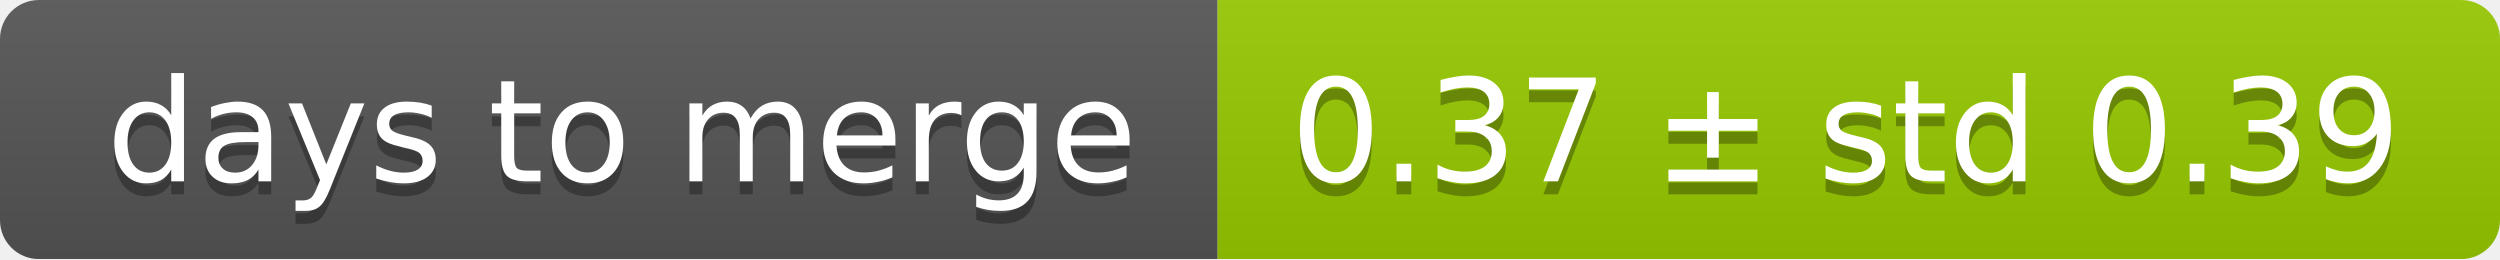
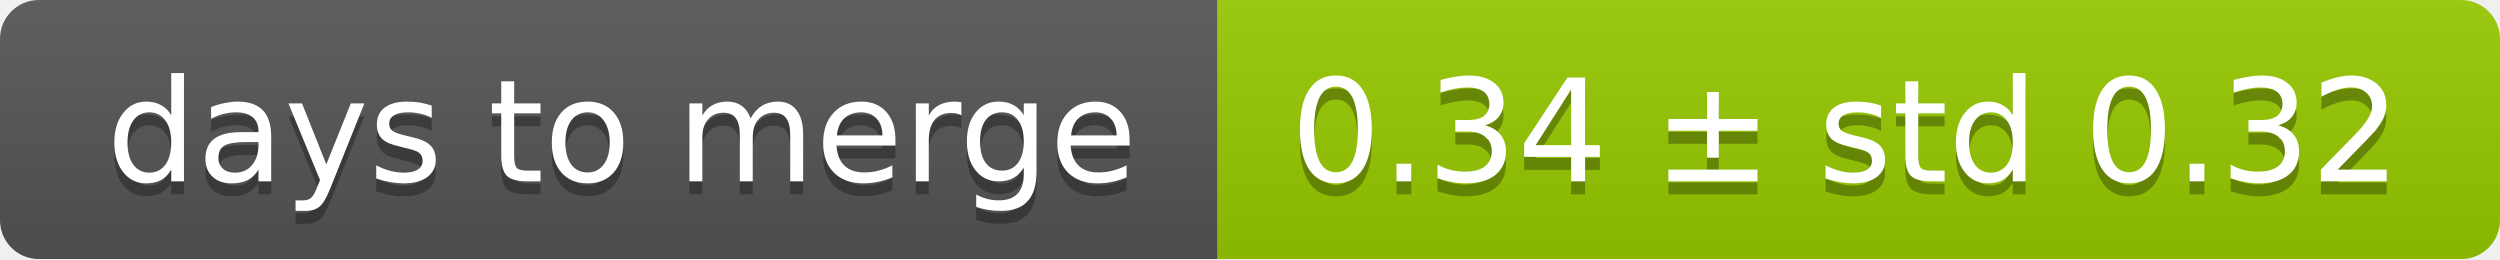
<svg xmlns="http://www.w3.org/2000/svg" width="193" height="20">
  <linearGradient id="smooth" x2="0" y2="100%">
    <stop offset="0" stop-color="#bbb" stop-opacity=".1" />
    <stop offset="1" stop-opacity=".1" />
  </linearGradient>
  <mask id="round">
    <rect width="193" height="20" rx="3" fill="#fff" />
  </mask>
  <g mask="url(#round)">
    <rect width="94" height="20" fill="#555" />
    <rect x="94" width="99" height="20" fill="#97ca00" />
    <rect width="193" height="20" fill="url(#smooth)" />
  </g>
  <g fill="#fff" text-anchor="middle" font-family="DejaVu Sans,Verdana,Geneva,sans-serif" font-size="11">
    <text x="48" y="15" fill="#010101" fill-opacity=".3">days to merge</text>
    <text x="48" y="14">days to merge</text>
-     <text x="142.5" y="15" fill="#010101" fill-opacity=".3">0.37 ± std 0.39</text>
-     <text x="142.5" y="14">0.37 ± std 0.39</text>
+     <text x="142.5" y="15" fill="#010101" fill-opacity=".3">0.34 ± std 0.32</text>
+     <text x="142.5" y="14">0.34 ± std 0.32</text>
  </g>
</svg>
